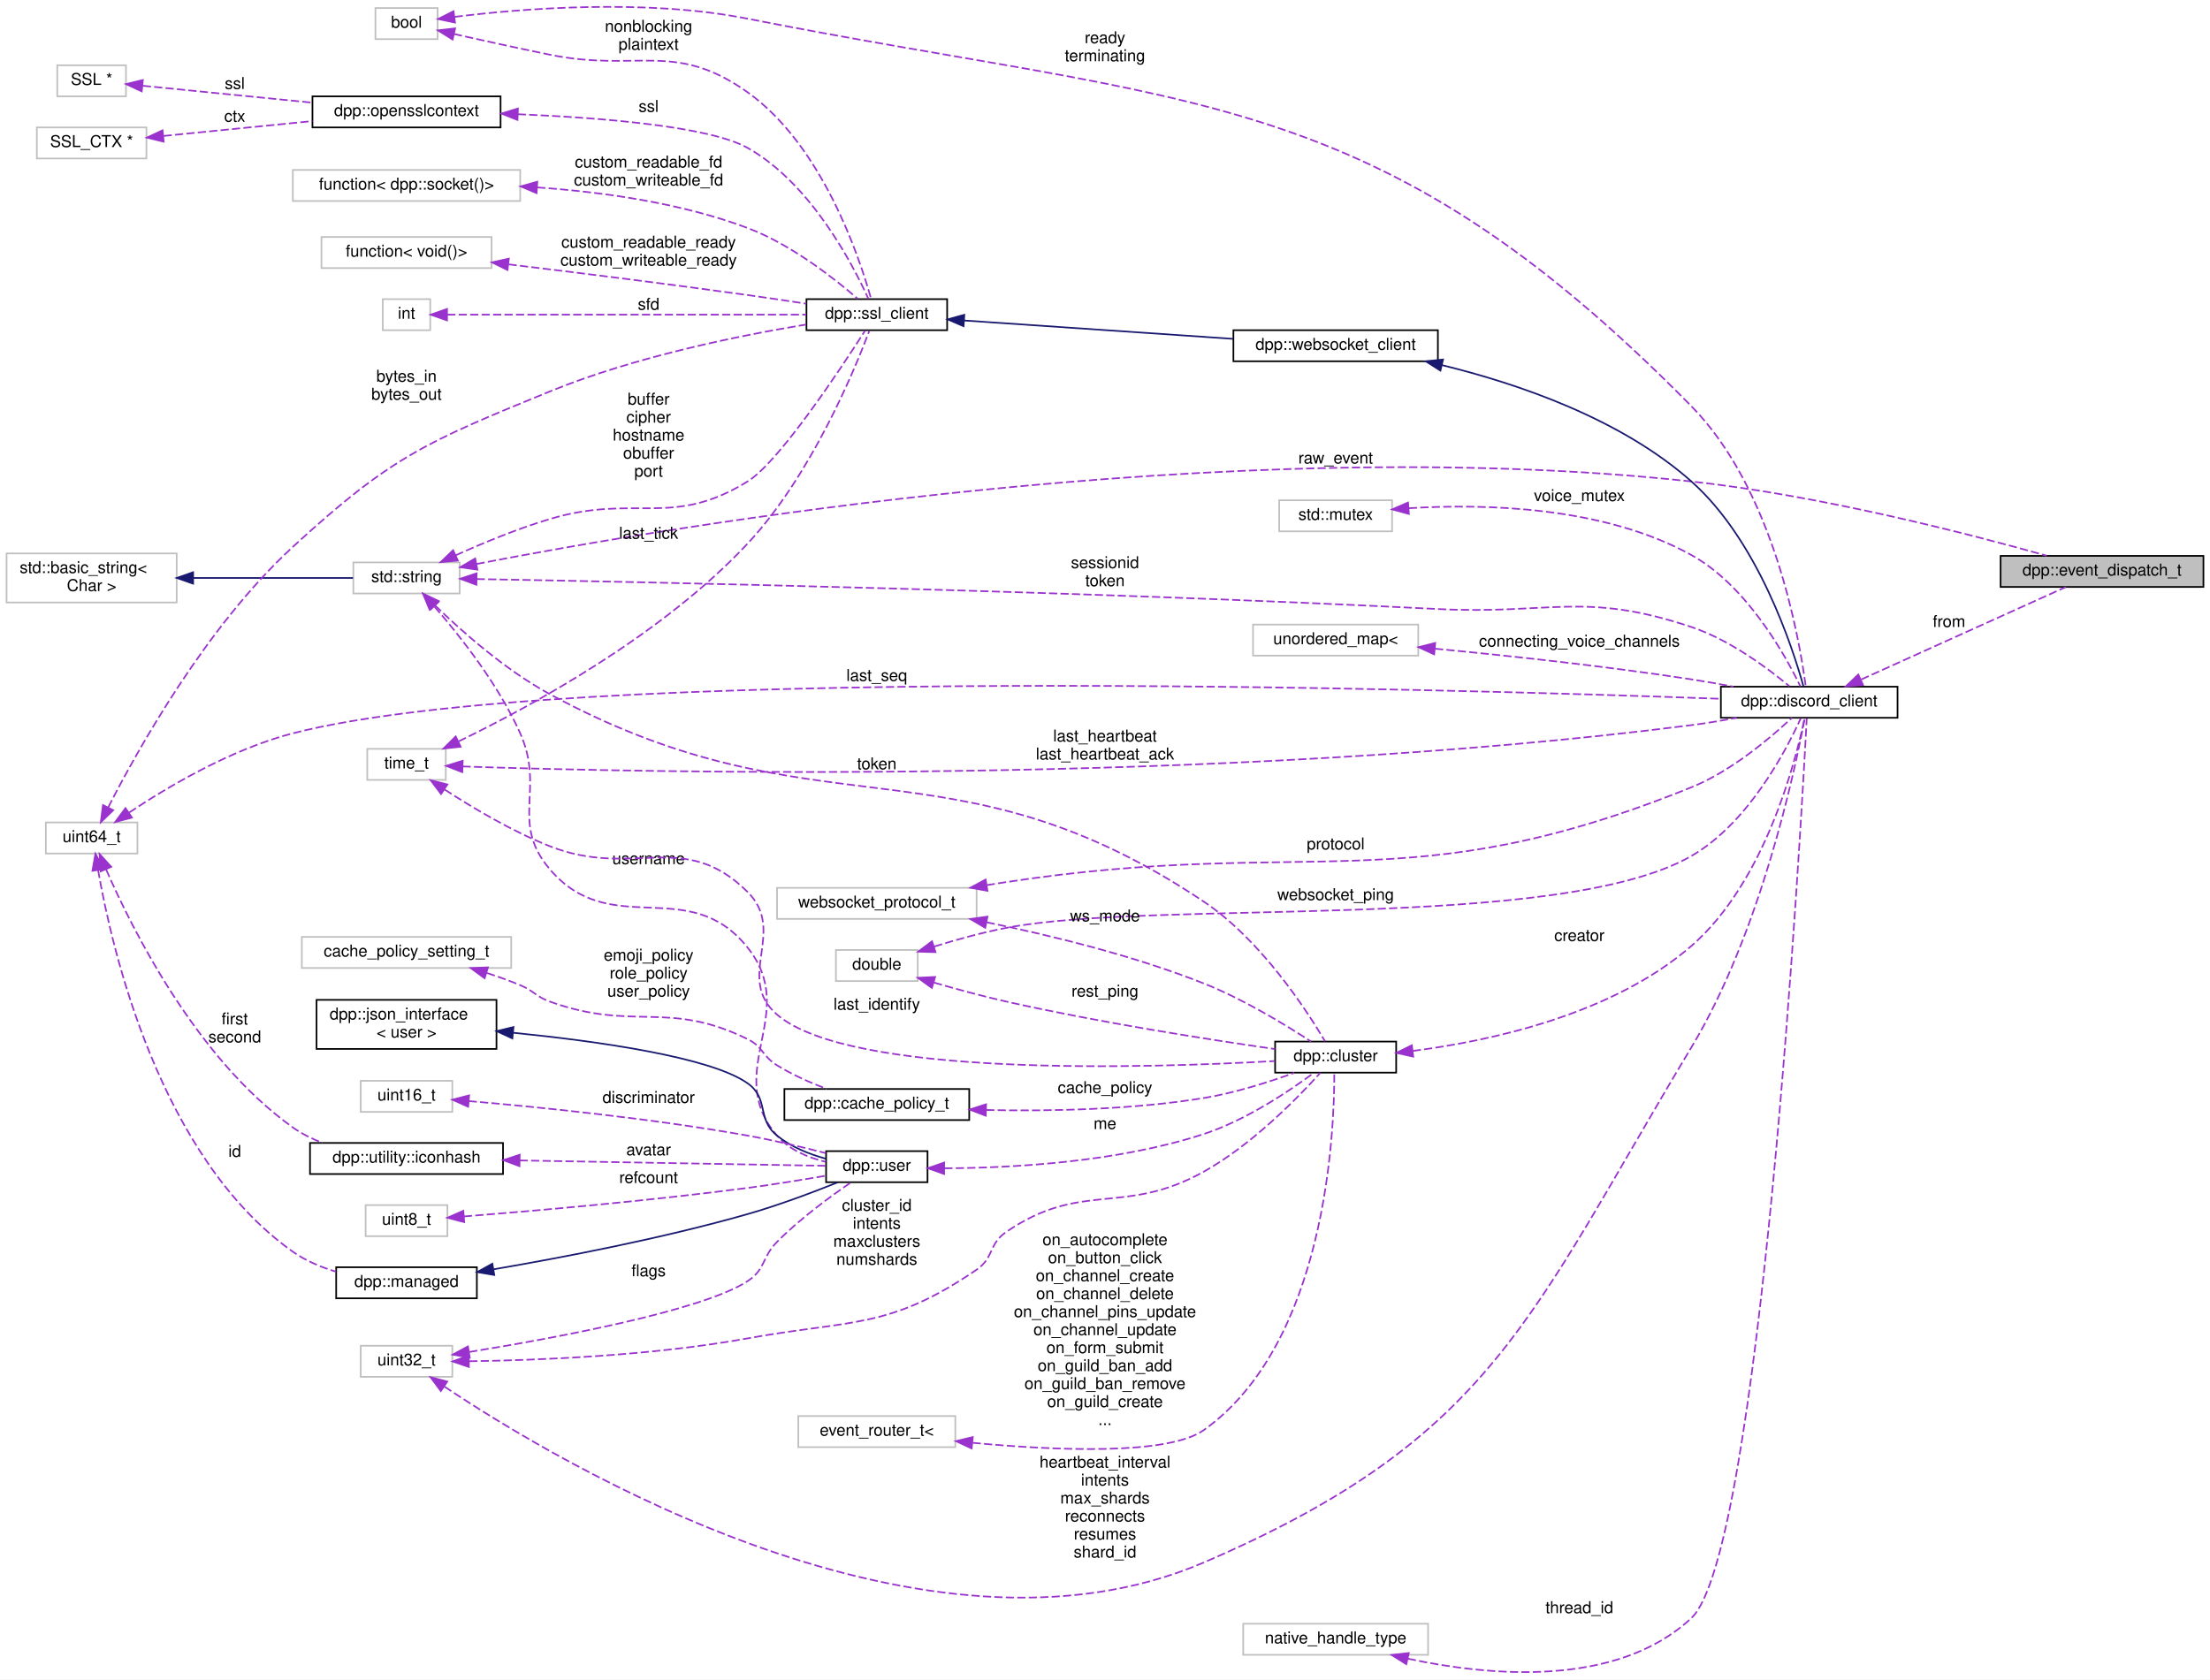
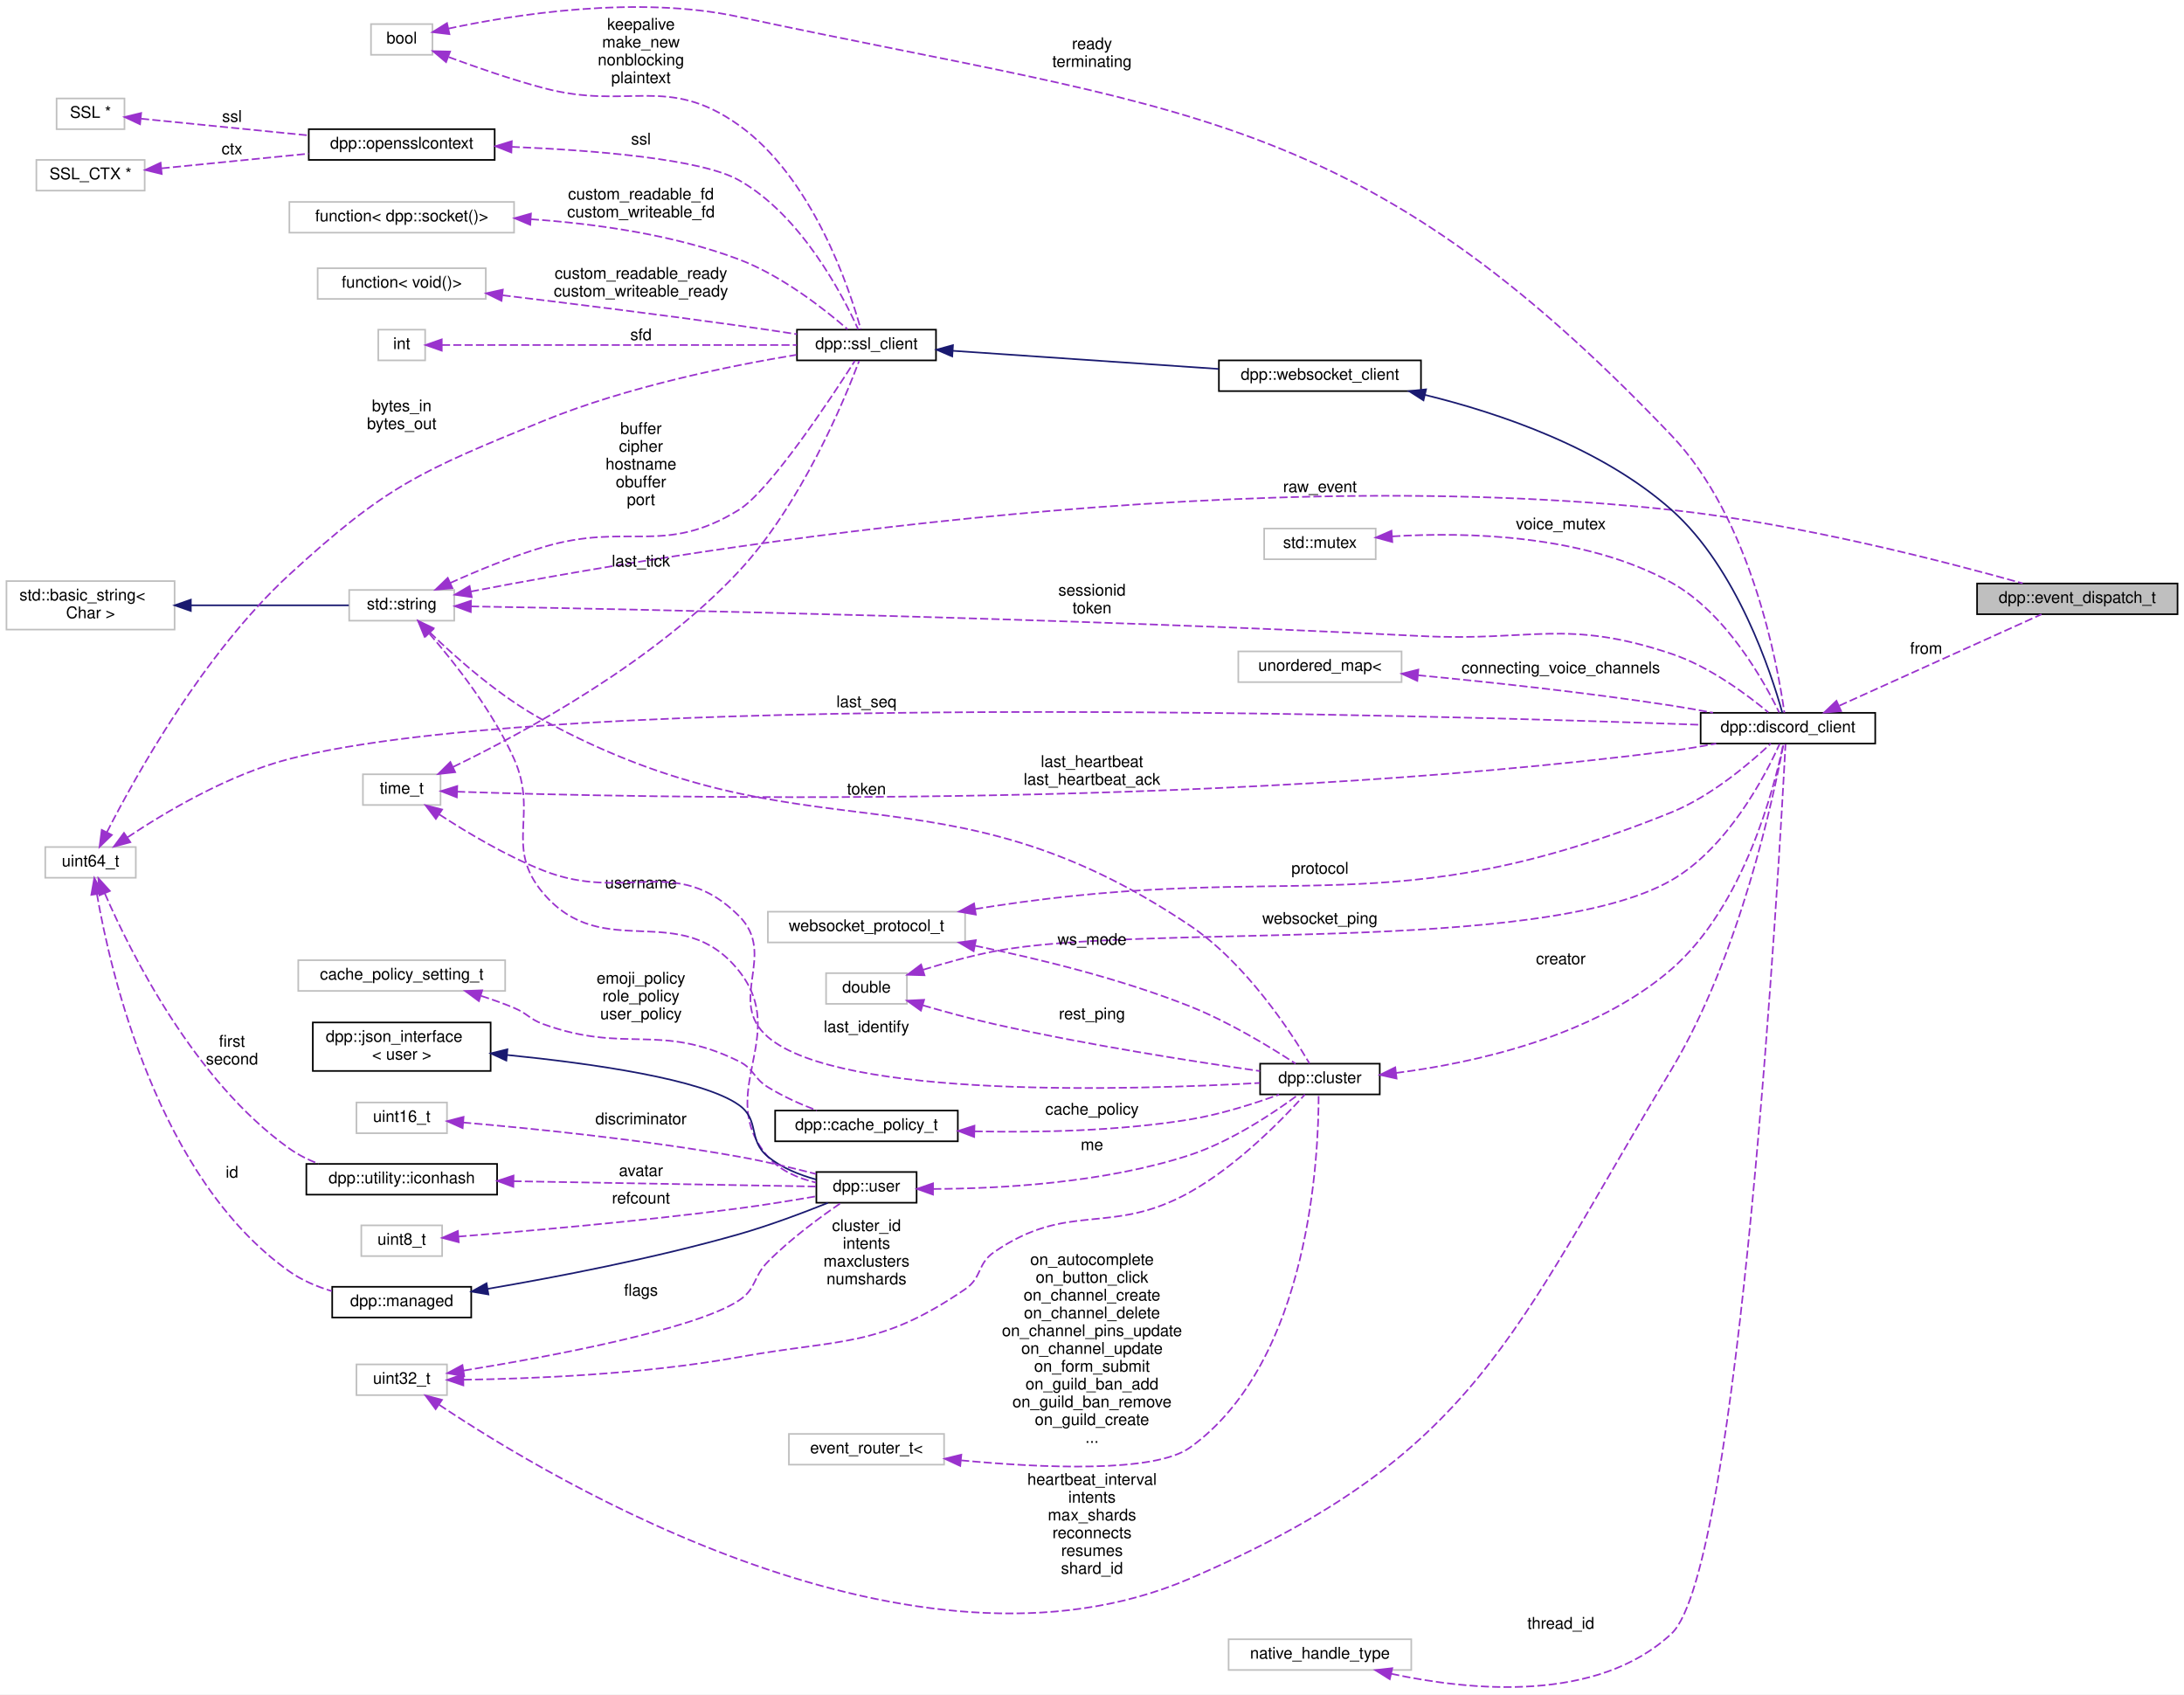
- <svg xmlns="http://www.w3.org/2000/svg" xmlns:xlink="http://www.w3.org/1999/xlink" width="1351pt" height="1027pt" viewBox="0.00 0.00 1351.00 1027.02">
-   <g id="graph0" class="graph" transform="scale(1 1) rotate(0) translate(4 1023.02)">
-     <polygon fill="white" stroke="transparent" points="-4,4 -4,-1023.02 1347,-1023.02 1347,4 -4,4" />
+ <svg xmlns="http://www.w3.org/2000/svg" xmlns:xlink="http://www.w3.org/1999/xlink" width="1351pt" height="1048pt" viewBox="0.00 0.00 1351.00 1048.00">
+   <g id="graph0" class="graph" transform="scale(1 1) rotate(0) translate(4 1044)">
+     <polygon fill="white" stroke="transparent" points="-4,4 -4,-1044 1347,-1044 1347,4 -4,4" />
    <g id="node1" class="node">
      <g id="a_node1">
        <a xlink:title="Base event parameter struct. Each event you receive from the library will have its parameter derived ...">
          <polygon fill="#bfbfbf" stroke="black" points="1219,-664.1 1219,-683.1 1343,-683.1 1343,-664.1 1219,-664.1" />
          <text text-anchor="middle" x="1281" y="-671.1" font-family="Helvetica,sans-Serif" font-size="10.00">dpp::event_dispatch_t</text>
        </a>
      </g>
    </g>
    <g id="node2" class="node">
      <g id="a_node2">
        <a xlink:title=" ">
          <polygon fill="white" stroke="#bfbfbf" points="212,-660.1 212,-679.1 277,-679.1 277,-660.1 212,-660.1" />
          <text text-anchor="middle" x="244.5" y="-667.1" font-family="Helvetica,sans-Serif" font-size="10.00">std::string</text>
        </a>
      </g>
    </g>
    <g id="edge1" class="edge">
      <path fill="none" stroke="#9a32cd" stroke-dasharray="5,2" d="M287.33,-678.14C404.69,-700.91 746.95,-759.37 1030,-728.6 1109.08,-720.01 1199.8,-696.54 1247.22,-683.2" />
      <polygon fill="#9a32cd" stroke="#9a32cd" points="287.82,-674.66 277.33,-676.17 286.47,-681.53 287.82,-674.66" />
      <text text-anchor="middle" x="812.5" y="-739.6" font-family="Helvetica,sans-Serif" font-size="10.00"> raw_event</text>
    </g>
    <g id="node4" class="node">
      <g id="a_node4">
        <a xlink:href="classdpp_1_1discord__client.html" target="_top" xlink:title="Implements a discord client. Each discord_client connects to one shard and derives from a websocket c...">
          <polygon fill="white" stroke="black" points="1048,-584.1 1048,-603.1 1156,-603.1 1156,-584.1 1048,-584.1" />
          <text text-anchor="middle" x="1102" y="-591.1" font-family="Helvetica,sans-Serif" font-size="10.00">dpp::discord_client</text>
        </a>
      </g>
    </g>
    <g id="edge40" class="edge">
      <path fill="none" stroke="#9a32cd" stroke-dasharray="5,2" d="M287.39,-668.93C388.48,-667.17 653.78,-661.79 875,-650.6 943.97,-647.12 964.51,-661.52 1030,-639.6 1053.4,-631.77 1076.66,-614.41 1089.89,-603.4" />
      <polygon fill="#9a32cd" stroke="#9a32cd" points="287.23,-665.43 277.29,-669.1 287.35,-672.43 287.23,-665.43" />
      <text text-anchor="middle" x="671.5" y="-675.6" font-family="Helvetica,sans-Serif" font-size="10.00"> sessionid</text>
      <text text-anchor="middle" x="671.5" y="-664.6" font-family="Helvetica,sans-Serif" font-size="10.00">token</text>
    </g>
    <g id="node6" class="node">
      <g id="a_node6">
        <a xlink:href="classdpp_1_1ssl__client.html" target="_top" xlink:title="Implements a simple non-blocking SSL stream client.">
          <polygon fill="white" stroke="black" points="489,-821.1 489,-840.1 575,-840.1 575,-821.1 489,-821.1" />
          <text text-anchor="middle" x="532" y="-828.1" font-family="Helvetica,sans-Serif" font-size="10.00">dpp::ssl_client</text>
        </a>
      </g>
    </g>
    <g id="edge6" class="edge">
      <path fill="none" stroke="#9a32cd" stroke-dasharray="5,2" d="M274.49,-683.43C291.03,-690.88 312.33,-699.71 332,-705.6 384.44,-721.31 406.42,-699.86 453,-728.6 472.26,-740.49 510.02,-797.66 524.83,-820.83" />
      <polygon fill="#9a32cd" stroke="#9a32cd" points="275.89,-680.23 265.34,-679.25 272.98,-686.59 275.89,-680.23" />
      <text text-anchor="middle" x="392.5" y="-775.6" font-family="Helvetica,sans-Serif" font-size="10.00"> buffer</text>
      <text text-anchor="middle" x="392.5" y="-764.6" font-family="Helvetica,sans-Serif" font-size="10.00">cipher</text>
      <text text-anchor="middle" x="392.5" y="-753.6" font-family="Helvetica,sans-Serif" font-size="10.00">hostname</text>
      <text text-anchor="middle" x="392.5" y="-742.6" font-family="Helvetica,sans-Serif" font-size="10.00">obuffer</text>
      <text text-anchor="middle" x="392.5" y="-731.6" font-family="Helvetica,sans-Serif" font-size="10.00">port</text>
    </g>
    <g id="node16" class="node">
      <g id="a_node16">
        <a xlink:href="classdpp_1_1cluster.html" target="_top" xlink:title="The cluster class represents a group of shards and a command queue for sending and receiving commands...">
          <polygon fill="white" stroke="black" points="775.5,-367.1 775.5,-386.1 849.5,-386.1 849.5,-367.1 775.5,-367.1" />
          <text text-anchor="middle" x="812.5" y="-374.1" font-family="Helvetica,sans-Serif" font-size="10.00">dpp::cluster</text>
        </a>
      </g>
    </g>
    <g id="edge18" class="edge">
      <path fill="none" stroke="#9a32cd" stroke-dasharray="5,2" d="M261.92,-652.83C278.35,-636.9 305,-613.26 332,-598.6 495.92,-509.61 577.08,-575.49 732,-471.6 766.83,-448.25 794.73,-405.35 806.04,-386.24" />
      <polygon fill="#9a32cd" stroke="#9a32cd" points="259.37,-650.44 254.72,-659.96 264.29,-655.41 259.37,-650.44" />
      <text text-anchor="middle" x="532" y="-552.6" font-family="Helvetica,sans-Serif" font-size="10.00"> token</text>
    </g>
    <g id="node19" class="node">
      <g id="a_node19">
        <a xlink:href="classdpp_1_1user.html" target="_top" xlink:title="Represents a user on discord. May or may not be a member of a dpp::guild.">
          <polygon fill="white" stroke="black" points="501,-300.1 501,-319.1 563,-319.1 563,-300.1 501,-300.1" />
          <text text-anchor="middle" x="532" y="-307.1" font-family="Helvetica,sans-Serif" font-size="10.00">dpp::user</text>
        </a>
      </g>
    </g>
    <g id="edge26" class="edge">
      <path fill="none" stroke="#9a32cd" stroke-dasharray="5,2" d="M261.63,-652.03C277.36,-633.94 300.77,-604.29 314,-574.6 329.36,-540.12 307.59,-520.39 332,-491.6 369.42,-447.48 416.88,-488.8 453,-443.6 485.3,-403.19 437.29,-367.85 471,-328.6 478.48,-319.9 489.91,-315.14 500.8,-312.55" />
      <polygon fill="#9a32cd" stroke="#9a32cd" points="258.64,-650.13 254.61,-659.93 263.87,-654.78 258.64,-650.13" />
      <text text-anchor="middle" x="392.5" y="-494.6" font-family="Helvetica,sans-Serif" font-size="10.00"> username</text>
    </g>
    <g id="node3" class="node">
      <g id="a_node3">
        <a xlink:title=" ">
          <polygon fill="white" stroke="#bfbfbf" points="0,-654.6 0,-684.6 104,-684.6 104,-654.6 0,-654.6" />
          <text text-anchor="start" x="8" y="-672.6" font-family="Helvetica,sans-Serif" font-size="10.00">std::basic_string&lt;</text>
          <text text-anchor="middle" x="52" y="-661.6" font-family="Helvetica,sans-Serif" font-size="10.00"> Char &gt;</text>
        </a>
      </g>
    </g>
    <g id="edge2" class="edge">
      <path fill="none" stroke="midnightblue" d="M114.35,-669.6C146.8,-669.6 185.28,-669.6 211.75,-669.6" />
      <polygon fill="midnightblue" stroke="midnightblue" points="114.05,-666.1 104.05,-669.6 114.05,-673.1 114.05,-666.1" />
    </g>
    <g id="edge3" class="edge">
      <path fill="none" stroke="#9a32cd" stroke-dasharray="5,2" d="M1133.82,-607.53C1169.64,-623.72 1227.78,-650 1258.85,-664.04" />
      <polygon fill="#9a32cd" stroke="#9a32cd" points="1134.9,-604.18 1124.35,-603.25 1132.02,-610.56 1134.9,-604.18" />
      <text text-anchor="middle" x="1187.5" y="-639.6" font-family="Helvetica,sans-Serif" font-size="10.00"> from</text>
    </g>
    <g id="node5" class="node">
      <g id="a_node5">
        <a xlink:href="classdpp_1_1websocket__client.html" target="_top" xlink:title="Implements a websocket client based on the SSL client.">
          <polygon fill="white" stroke="black" points="750,-802.1 750,-821.1 875,-821.1 875,-802.1 750,-802.1" />
          <text text-anchor="middle" x="812.5" y="-809.1" font-family="Helvetica,sans-Serif" font-size="10.00">dpp::websocket_client</text>
        </a>
      </g>
    </g>
    <g id="edge4" class="edge">
      <path fill="none" stroke="midnightblue" d="M877.35,-799.78C924.19,-788.34 986.87,-766.92 1030,-728.6 1070.58,-692.55 1091.7,-627.67 1098.5,-603.25" />
      <polygon fill="midnightblue" stroke="midnightblue" points="876.55,-796.38 867.61,-802.08 878.15,-803.19 876.55,-796.38" />
    </g>
    <g id="edge5" class="edge">
      <path fill="none" stroke="midnightblue" d="M585.51,-827.02C632.24,-823.83 700.62,-819.17 749.91,-815.8" />
      <polygon fill="midnightblue" stroke="midnightblue" points="585.04,-823.54 575.3,-827.72 585.51,-830.53 585.04,-823.54" />
    </g>
    <g id="node7" class="node">
      <g id="a_node7">
        <a xlink:title=" ">
-           <polygon fill="white" stroke="#bfbfbf" points="225.5,-999.1 225.5,-1018.1 263.5,-1018.1 263.5,-999.1 225.5,-999.1" />
-           <text text-anchor="middle" x="244.5" y="-1006.1" font-family="Helvetica,sans-Serif" font-size="10.00">bool</text>
+           <polygon fill="white" stroke="#bfbfbf" points="225.5,-1010.1 225.5,-1029.1 263.5,-1029.1 263.5,-1010.1 225.5,-1010.1" />
+           <text text-anchor="middle" x="244.5" y="-1017.1" font-family="Helvetica,sans-Serif" font-size="10.00">bool</text>
        </a>
      </g>
    </g>
    <g id="edge16" class="edge">
-       <path fill="none" stroke="#9a32cd" stroke-dasharray="5,2" d="M273.92,-1012.71C314.2,-1017.71 390.03,-1024.03 453,-1011.6 724.99,-957.92 835.53,-972.19 1030,-774.6 1080.2,-723.6 1095.95,-632.94 1099.88,-603.29" />
-       <polygon fill="#9a32cd" stroke="#9a32cd" points="274.14,-1009.21 263.77,-1011.39 273.23,-1016.15 274.14,-1009.21" />
-       <text text-anchor="middle" x="671.5" y="-996.6" font-family="Helvetica,sans-Serif" font-size="10.00"> ready</text>
-       <text text-anchor="middle" x="671.5" y="-985.6" font-family="Helvetica,sans-Serif" font-size="10.00">terminating</text>
+       <path fill="none" stroke="#9a32cd" stroke-dasharray="5,2" d="M273.37,-1026.31C313.53,-1034.9 389.8,-1047.14 453,-1033.6 727.86,-974.74 836.07,-978.09 1030,-774.6 1079.37,-722.8 1095.66,-632.67 1099.8,-603.21" />
+       <polygon fill="#9a32cd" stroke="#9a32cd" points="274.02,-1022.87 263.5,-1024.12 272.51,-1029.71 274.02,-1022.87" />
+       <text text-anchor="middle" x="671.5" y="-1013.6" font-family="Helvetica,sans-Serif" font-size="10.00"> ready</text>
+       <text text-anchor="middle" x="671.5" y="-1002.6" font-family="Helvetica,sans-Serif" font-size="10.00">terminating</text>
    </g>
    <g id="edge7" class="edge">
-       <path fill="none" stroke="#9a32cd" stroke-dasharray="5,2" d="M273.5,-1002.24C290.41,-998.45 312.42,-993.61 332,-989.6 385.63,-978.62 408.41,-998.36 453,-966.6 498.67,-934.07 521.35,-865.83 528.46,-840.42" />
-       <polygon fill="#9a32cd" stroke="#9a32cd" points="272.68,-998.84 263.69,-1004.45 274.22,-1005.67 272.68,-998.84" />
-       <text text-anchor="middle" x="392.5" y="-1003.6" font-family="Helvetica,sans-Serif" font-size="10.00"> nonblocking</text>
+       <path fill="none" stroke="#9a32cd" stroke-dasharray="5,2" d="M273.54,-1008.71C290.32,-1002.49 312.16,-994.9 332,-989.6 384.89,-975.49 408.41,-998.36 453,-966.6 498.67,-934.07 521.35,-865.83 528.46,-840.42" />
+       <polygon fill="#9a32cd" stroke="#9a32cd" points="271.94,-1005.57 263.82,-1012.37 274.41,-1012.12 271.94,-1005.57" />
+       <text text-anchor="middle" x="392.5" y="-1025.6" font-family="Helvetica,sans-Serif" font-size="10.00"> keepalive</text>
+       <text text-anchor="middle" x="392.5" y="-1014.6" font-family="Helvetica,sans-Serif" font-size="10.00">make_new</text>
+       <text text-anchor="middle" x="392.5" y="-1003.6" font-family="Helvetica,sans-Serif" font-size="10.00">nonblocking</text>
      <text text-anchor="middle" x="392.5" y="-992.6" font-family="Helvetica,sans-Serif" font-size="10.00">plaintext</text>
    </g>
    <g id="node8" class="node">
      <g id="a_node8">
        <a xlink:title=" ">
          <polygon fill="white" stroke="#bfbfbf" points="230,-821.1 230,-840.1 259,-840.1 259,-821.1 230,-821.1" />
          <text text-anchor="middle" x="244.5" y="-828.1" font-family="Helvetica,sans-Serif" font-size="10.00">int</text>
        </a>
      </g>
    </g>
    <g id="edge8" class="edge">
      <path fill="none" stroke="#9a32cd" stroke-dasharray="5,2" d="M269.41,-830.6C317.85,-830.6 428.1,-830.6 488.87,-830.6" />
      <polygon fill="#9a32cd" stroke="#9a32cd" points="269.27,-827.1 259.27,-830.6 269.27,-834.1 269.27,-827.1" />
      <text text-anchor="middle" x="392.5" y="-833.6" font-family="Helvetica,sans-Serif" font-size="10.00"> sfd</text>
    </g>
    <g id="node9" class="node">
      <g id="a_node9">
        <a xlink:href="classdpp_1_1opensslcontext.html" target="_top" xlink:title="This is an opaque class containing openssl library specific structures. We define it this way so that...">
          <polygon fill="white" stroke="black" points="187,-945.1 187,-964.1 302,-964.1 302,-945.1 187,-945.1" />
          <text text-anchor="middle" x="244.5" y="-952.1" font-family="Helvetica,sans-Serif" font-size="10.00">dpp::opensslcontext</text>
        </a>
      </g>
    </g>
    <g id="edge9" class="edge">
      <path fill="none" stroke="#9a32cd" stroke-dasharray="5,2" d="M312.52,-953.18C363.82,-951.04 429.61,-945.74 453,-932.6 491.68,-910.88 517.36,-861.29 526.87,-840.29" />
      <polygon fill="#9a32cd" stroke="#9a32cd" points="312.33,-949.68 302.47,-953.56 312.6,-956.67 312.33,-949.68" />
      <text text-anchor="middle" x="392.5" y="-954.6" font-family="Helvetica,sans-Serif" font-size="10.00"> ssl</text>
    </g>
    <g id="node10" class="node">
      <g id="a_node10">
        <a xlink:title=" ">
          <polygon fill="white" stroke="#bfbfbf" points="31,-964.1 31,-983.1 73,-983.1 73,-964.1 31,-964.1" />
          <text text-anchor="middle" x="52" y="-971.1" font-family="Helvetica,sans-Serif" font-size="10.00">SSL *</text>
        </a>
      </g>
    </g>
    <g id="edge10" class="edge">
      <path fill="none" stroke="#9a32cd" stroke-dasharray="5,2" d="M83.27,-970.58C111,-967.82 152.76,-963.65 186.69,-960.27" />
      <polygon fill="#9a32cd" stroke="#9a32cd" points="82.63,-967.13 73.03,-971.61 83.32,-974.1 82.63,-967.13" />
      <text text-anchor="middle" x="139.5" y="-968.6" font-family="Helvetica,sans-Serif" font-size="10.00"> ssl</text>
    </g>
    <g id="node11" class="node">
      <g id="a_node11">
        <a xlink:title=" ">
          <polygon fill="white" stroke="#bfbfbf" points="18.5,-926.1 18.5,-945.1 85.5,-945.1 85.5,-926.1 18.5,-926.1" />
          <text text-anchor="middle" x="52" y="-933.1" font-family="Helvetica,sans-Serif" font-size="10.00">SSL_CTX *</text>
        </a>
      </g>
    </g>
    <g id="edge11" class="edge">
      <path fill="none" stroke="#9a32cd" stroke-dasharray="5,2" d="M96,-939.89C122.89,-942.57 157.83,-946.06 186.95,-948.96" />
      <polygon fill="#9a32cd" stroke="#9a32cd" points="96.05,-936.38 85.75,-938.87 95.35,-943.34 96.05,-936.38" />
      <text text-anchor="middle" x="139.5" y="-948.6" font-family="Helvetica,sans-Serif" font-size="10.00"> ctx</text>
    </g>
    <g id="node12" class="node">
      <g id="a_node12">
        <a xlink:title=" ">
          <polygon fill="white" stroke="#bfbfbf" points="220.5,-546.1 220.5,-565.1 268.5,-565.1 268.5,-546.1 220.5,-546.1" />
          <text text-anchor="middle" x="244.5" y="-553.1" font-family="Helvetica,sans-Serif" font-size="10.00">time_t</text>
        </a>
      </g>
    </g>
    <g id="edge37" class="edge">
      <path fill="none" stroke="#9a32cd" stroke-dasharray="5,2" d="M278.75,-554.33C387.3,-550.66 740.93,-542.54 1030,-579.6 1038.97,-580.75 1048.51,-582.36 1057.6,-584.09" />
      <polygon fill="#9a32cd" stroke="#9a32cd" points="278.6,-550.83 268.73,-554.68 278.85,-557.83 278.6,-550.83" />
      <text text-anchor="middle" x="671.5" y="-569.6" font-family="Helvetica,sans-Serif" font-size="10.00"> last_heartbeat</text>
      <text text-anchor="middle" x="671.5" y="-558.6" font-family="Helvetica,sans-Serif" font-size="10.00">last_heartbeat_ack</text>
    </g>
    <g id="edge12" class="edge">
      <path fill="none" stroke="#9a32cd" stroke-dasharray="5,2" d="M276.3,-569.65C320,-590.79 400.51,-634.39 453,-690.6 491.74,-732.09 518.27,-796.36 527.45,-820.76" />
      <polygon fill="#9a32cd" stroke="#9a32cd" points="277.58,-566.38 267.05,-565.24 274.57,-572.7 277.58,-566.38" />
      <text text-anchor="middle" x="392.5" y="-693.6" font-family="Helvetica,sans-Serif" font-size="10.00"> last_tick</text>
    </g>
    <g id="edge19" class="edge">
      <path fill="none" stroke="#9a32cd" stroke-dasharray="5,2" d="M267.84,-540.2C284.78,-529.16 308.99,-514.68 332,-505.6 383.35,-485.35 413.81,-516.48 453,-477.6 477.34,-453.46 445.01,-424.96 471,-402.6 515.78,-364.09 697.12,-369.78 775.32,-374.19" />
      <polygon fill="#9a32cd" stroke="#9a32cd" points="265.62,-537.48 259.23,-545.93 269.5,-543.31 265.62,-537.48" />
      <text text-anchor="middle" x="532" y="-405.6" font-family="Helvetica,sans-Serif" font-size="10.00"> last_identify</text>
    </g>
    <g id="node13" class="node">
      <g id="a_node13">
        <a xlink:title=" ">
          <polygon fill="white" stroke="#bfbfbf" points="24,-501.1 24,-520.1 80,-520.1 80,-501.1 24,-501.1" />
          <text text-anchor="middle" x="52" y="-508.1" font-family="Helvetica,sans-Serif" font-size="10.00">uint64_t</text>
        </a>
      </g>
    </g>
    <g id="edge39" class="edge">
      <path fill="none" stroke="#9a32cd" stroke-dasharray="5,2" d="M74.9,-526.12C98.38,-541.76 137.37,-564.92 175,-574.6 341.63,-617.47 876.76,-601.95 1047.86,-595.7" />
      <polygon fill="#9a32cd" stroke="#9a32cd" points="76.64,-523.08 66.41,-520.34 72.7,-528.86 76.64,-523.08" />
      <text text-anchor="middle" x="532" y="-606.6" font-family="Helvetica,sans-Serif" font-size="10.00"> last_seq</text>
    </g>
    <g id="edge13" class="edge">
      <path fill="none" stroke="#9a32cd" stroke-dasharray="5,2" d="M62.12,-529.26C79.88,-564.1 122.04,-639.9 175,-688.6 235.04,-743.81 256.51,-752.74 332,-783.6 383.92,-804.83 447.55,-817.76 488.67,-824.54" />
      <polygon fill="#9a32cd" stroke="#9a32cd" points="65.2,-527.58 57.59,-520.21 58.94,-530.72 65.2,-527.58" />
      <text text-anchor="middle" x="244.5" y="-789.6" font-family="Helvetica,sans-Serif" font-size="10.00"> bytes_in</text>
      <text text-anchor="middle" x="244.5" y="-778.6" font-family="Helvetica,sans-Serif" font-size="10.00">bytes_out</text>
    </g>
    <g id="node20" class="node">
      <g id="a_node20">
        <a xlink:href="classdpp_1_1managed.html" target="_top" xlink:title="The managed class is the base class for various types that can be stored in a cache that are identifi...">
          <polygon fill="white" stroke="black" points="201.5,-229.1 201.5,-248.1 287.5,-248.1 287.5,-229.1 201.5,-229.1" />
          <text text-anchor="middle" x="244.5" y="-236.1" font-family="Helvetica,sans-Serif" font-size="10.00">dpp::managed</text>
        </a>
      </g>
    </g>
    <g id="edge24" class="edge">
      <path fill="none" stroke="#9a32cd" stroke-dasharray="5,2" d="M55.94,-491.05C64.39,-442.32 93.59,-315.25 175,-257.6 182.76,-252.11 192.04,-248.2 201.24,-245.43" />
      <polygon fill="#9a32cd" stroke="#9a32cd" points="52.48,-490.51 54.33,-500.94 59.39,-491.63 52.48,-490.51" />
      <text text-anchor="middle" x="139.5" y="-315.6" font-family="Helvetica,sans-Serif" font-size="10.00"> id</text>
    </g>
    <g id="node23" class="node">
      <g id="a_node23">
        <a xlink:href="structdpp_1_1utility_1_1iconhash.html" target="_top" xlink:title="Store a 128 bit icon hash (profile picture, server icon etc) as a 128 bit binary value made of two ui...">
          <polygon fill="white" stroke="black" points="185.5,-305.1 185.5,-324.1 303.5,-324.1 303.5,-305.1 185.5,-305.1" />
          <text text-anchor="middle" x="244.5" y="-312.1" font-family="Helvetica,sans-Serif" font-size="10.00">dpp::utility::iconhash</text>
        </a>
      </g>
    </g>
    <g id="edge29" class="edge">
      <path fill="none" stroke="#9a32cd" stroke-dasharray="5,2" d="M60.88,-491.29C76.8,-454.74 116.35,-375.38 175,-333.6 180.43,-329.74 186.61,-326.66 193,-324.2" />
      <polygon fill="#9a32cd" stroke="#9a32cd" points="57.54,-490.21 56.86,-500.78 63.98,-492.94 57.54,-490.21" />
      <text text-anchor="middle" x="139.5" y="-396.6" font-family="Helvetica,sans-Serif" font-size="10.00"> first</text>
      <text text-anchor="middle" x="139.5" y="-385.6" font-family="Helvetica,sans-Serif" font-size="10.00">second</text>
    </g>
    <g id="node14" class="node">
      <g id="a_node14">
        <a xlink:title=" ">
          <polygon fill="white" stroke="#bfbfbf" points="175,-900.1 175,-919.1 314,-919.1 314,-900.1 175,-900.1" />
          <text text-anchor="middle" x="244.5" y="-907.1" font-family="Helvetica,sans-Serif" font-size="10.00">function&lt; dpp::socket()&gt;</text>
        </a>
      </g>
    </g>
    <g id="edge14" class="edge">
      <path fill="none" stroke="#9a32cd" stroke-dasharray="5,2" d="M324.4,-908.41C364.06,-905.66 412.22,-898.99 453,-883.6 479.65,-873.55 506.11,-852.68 520.32,-840.34" />
      <polygon fill="#9a32cd" stroke="#9a32cd" points="324.01,-904.93 314.25,-909.04 324.45,-911.91 324.01,-904.93" />
      <text text-anchor="middle" x="392.5" y="-920.6" font-family="Helvetica,sans-Serif" font-size="10.00"> custom_readable_fd</text>
      <text text-anchor="middle" x="392.5" y="-909.6" font-family="Helvetica,sans-Serif" font-size="10.00">custom_writeable_fd</text>
    </g>
    <g id="node15" class="node">
      <g id="a_node15">
        <a xlink:title=" ">
          <polygon fill="white" stroke="#bfbfbf" points="192.5,-859.1 192.5,-878.1 296.5,-878.1 296.5,-859.1 192.5,-859.1" />
          <text text-anchor="middle" x="244.5" y="-866.1" font-family="Helvetica,sans-Serif" font-size="10.00">function&lt; void()&gt;</text>
        </a>
      </g>
    </g>
    <g id="edge15" class="edge">
      <path fill="none" stroke="#9a32cd" stroke-dasharray="5,2" d="M306.9,-861.37C348.23,-856.38 403.94,-849.45 453,-842.6 464.67,-840.97 477.3,-839.09 488.93,-837.3" />
      <polygon fill="#9a32cd" stroke="#9a32cd" points="306.23,-857.92 296.72,-862.59 307.06,-864.87 306.23,-857.92" />
      <text text-anchor="middle" x="392.5" y="-871.6" font-family="Helvetica,sans-Serif" font-size="10.00"> custom_readable_ready</text>
      <text text-anchor="middle" x="392.5" y="-860.6" font-family="Helvetica,sans-Serif" font-size="10.00">custom_writeable_ready</text>
    </g>
    <g id="edge17" class="edge">
      <path fill="none" stroke="#9a32cd" stroke-dasharray="5,2" d="M859.64,-380.38C907.4,-386.52 981.65,-402.6 1030,-444.6 1075,-483.69 1093.74,-557.62 1099.19,-583.98" />
      <polygon fill="#9a32cd" stroke="#9a32cd" points="859.92,-376.89 849.58,-379.18 859.09,-383.84 859.92,-376.89" />
      <text text-anchor="middle" x="961.5" y="-447.6" font-family="Helvetica,sans-Serif" font-size="10.00"> creator</text>
    </g>
    <g id="node17" class="node">
      <g id="a_node17">
        <a xlink:title=" ">
          <polygon fill="white" stroke="#bfbfbf" points="216.5,-181.1 216.5,-200.1 272.5,-200.1 272.5,-181.1 216.5,-181.1" />
          <text text-anchor="middle" x="244.5" y="-188.1" font-family="Helvetica,sans-Serif" font-size="10.00">uint32_t</text>
        </a>
      </g>
    </g>
    <g id="edge36" class="edge">
      <path fill="none" stroke="#9a32cd" stroke-dasharray="5,2" d="M267.7,-175.11C338.08,-128.03 561.61,5.76 732,-67.6 909.01,-143.82 930.73,-217.42 1030,-382.6 1072.41,-453.17 1093.4,-552.38 1099.25,-583.72" />
      <polygon fill="#9a32cd" stroke="#9a32cd" points="265.48,-172.39 259.17,-180.9 269.41,-178.18 265.48,-172.39" />
      <text text-anchor="middle" x="671.5" y="-125.6" font-family="Helvetica,sans-Serif" font-size="10.00"> heartbeat_interval</text>
      <text text-anchor="middle" x="671.5" y="-114.6" font-family="Helvetica,sans-Serif" font-size="10.00">intents</text>
      <text text-anchor="middle" x="671.5" y="-103.6" font-family="Helvetica,sans-Serif" font-size="10.00">max_shards</text>
      <text text-anchor="middle" x="671.5" y="-92.6" font-family="Helvetica,sans-Serif" font-size="10.00">reconnects</text>
      <text text-anchor="middle" x="671.5" y="-81.6" font-family="Helvetica,sans-Serif" font-size="10.00">resumes</text>
      <text text-anchor="middle" x="671.5" y="-70.6" font-family="Helvetica,sans-Serif" font-size="10.00">shard_id</text>
    </g>
    <g id="edge20" class="edge">
      <path fill="none" stroke="#9a32cd" stroke-dasharray="5,2" d="M282.85,-190.62C324.63,-191.21 394.17,-193.93 453,-204.6 516.92,-216.2 539.35,-209.97 593,-246.6 603.72,-253.92 600.3,-262.26 611,-269.6 657.36,-301.44 682.9,-279.18 732,-306.6 761.54,-323.1 789.69,-352.05 803.18,-367.02" />
      <polygon fill="#9a32cd" stroke="#9a32cd" points="282.63,-187.11 272.6,-190.51 282.56,-194.11 282.63,-187.11" />
      <text text-anchor="middle" x="532" y="-282.6" font-family="Helvetica,sans-Serif" font-size="10.00"> cluster_id</text>
      <text text-anchor="middle" x="532" y="-271.6" font-family="Helvetica,sans-Serif" font-size="10.00">intents</text>
      <text text-anchor="middle" x="532" y="-260.6" font-family="Helvetica,sans-Serif" font-size="10.00">maxclusters</text>
      <text text-anchor="middle" x="532" y="-249.6" font-family="Helvetica,sans-Serif" font-size="10.00">numshards</text>
    </g>
    <g id="edge30" class="edge">
      <path fill="none" stroke="#9a32cd" stroke-dasharray="5,2" d="M282.86,-196.29C334.72,-204.7 425.26,-221.44 453,-239.6 464.16,-246.91 461.62,-254.13 471,-263.6 485.03,-277.79 503.55,-291.34 516.29,-300.02" />
      <polygon fill="#9a32cd" stroke="#9a32cd" points="283.16,-192.79 272.73,-194.67 282.05,-199.7 283.16,-192.79" />
      <text text-anchor="middle" x="392.5" y="-242.6" font-family="Helvetica,sans-Serif" font-size="10.00"> flags</text>
    </g>
    <g id="node18" class="node">
      <g id="a_node18">
        <a xlink:title=" ">
          <polygon fill="white" stroke="#bfbfbf" points="507,-423.1 507,-442.1 557,-442.1 557,-423.1 507,-423.1" />
          <text text-anchor="middle" x="532" y="-430.1" font-family="Helvetica,sans-Serif" font-size="10.00">double</text>
        </a>
      </g>
    </g>
    <g id="edge42" class="edge">
      <path fill="none" stroke="#9a32cd" stroke-dasharray="5,2" d="M567.13,-444.22C580.65,-448.41 596.42,-452.79 611,-455.6 702.93,-473.34 948.89,-452.85 1030,-499.6 1064.73,-519.62 1087.9,-564.09 1096.85,-583.83" />
      <polygon fill="#9a32cd" stroke="#9a32cd" points="567.88,-440.78 557.29,-441.08 565.76,-447.45 567.88,-440.78" />
      <text text-anchor="middle" x="812.5" y="-472.6" font-family="Helvetica,sans-Serif" font-size="10.00"> websocket_ping</text>
    </g>
    <g id="edge21" class="edge">
      <path fill="none" stroke="#9a32cd" stroke-dasharray="5,2" d="M566.98,-422.17C580.58,-418.21 596.45,-413.88 611,-410.6 668,-397.77 735.1,-387.32 775.42,-381.53" />
      <polygon fill="#9a32cd" stroke="#9a32cd" points="565.67,-418.9 557.07,-425.09 567.65,-425.62 565.67,-418.9" />
      <text text-anchor="middle" x="671.5" y="-413.6" font-family="Helvetica,sans-Serif" font-size="10.00"> rest_ping</text>
    </g>
    <g id="edge22" class="edge">
      <path fill="none" stroke="#9a32cd" stroke-dasharray="5,2" d="M573.29,-308.62C614.25,-308.78 679.04,-312.23 732,-329.6 757.75,-338.05 784.15,-355.83 799.12,-366.93" />
      <polygon fill="#9a32cd" stroke="#9a32cd" points="573.15,-305.12 563.16,-308.65 573.17,-312.12 573.15,-305.12" />
      <text text-anchor="middle" x="671.5" y="-332.6" font-family="Helvetica,sans-Serif" font-size="10.00"> me</text>
    </g>
    <g id="edge23" class="edge">
      <path fill="none" stroke="midnightblue" d="M297.76,-246.85C340.05,-254.08 400.92,-265.75 453,-280.6 471.89,-285.99 492.73,-293.84 508.11,-300.01" />
      <polygon fill="midnightblue" stroke="midnightblue" points="298.14,-243.36 287.69,-245.15 296.97,-250.27 298.14,-243.36" />
    </g>
    <g id="node21" class="node">
      <g id="a_node21">
        <a xlink:href="structdpp_1_1json__interface.html" target="_top" xlink:title=" ">
          <polygon fill="white" stroke="black" points="189.5,-381.6 189.5,-411.6 299.5,-411.6 299.5,-381.6 189.5,-381.6" />
          <text text-anchor="start" x="197.5" y="-399.6" font-family="Helvetica,sans-Serif" font-size="10.00">dpp::json_interface</text>
          <text text-anchor="middle" x="244.5" y="-388.6" font-family="Helvetica,sans-Serif" font-size="10.00">&lt; user &gt;</text>
        </a>
      </g>
    </g>
    <g id="edge25" class="edge">
      <path fill="none" stroke="midnightblue" d="M309.79,-391.48C361.95,-386.25 430.39,-376.57 453,-360.6 466.33,-351.19 458.34,-338.9 471,-328.6 479.48,-321.71 490.49,-317.3 500.76,-314.49" />
      <polygon fill="midnightblue" stroke="midnightblue" points="309.21,-388.02 299.59,-392.47 309.88,-394.99 309.21,-388.02" />
    </g>
    <g id="node22" class="node">
      <g id="a_node22">
        <a xlink:title=" ">
          <polygon fill="white" stroke="#bfbfbf" points="216.5,-343.1 216.5,-362.1 272.5,-362.1 272.5,-343.1 216.5,-343.1" />
          <text text-anchor="middle" x="244.5" y="-350.1" font-family="Helvetica,sans-Serif" font-size="10.00">uint16_t</text>
        </a>
      </g>
    </g>
    <g id="edge27" class="edge">
      <path fill="none" stroke="#9a32cd" stroke-dasharray="5,2" d="M282.48,-349.72C324.14,-346.14 393.76,-339.2 453,-328.6 468.91,-325.76 486.42,-321.59 500.81,-317.88" />
      <polygon fill="#9a32cd" stroke="#9a32cd" points="282.19,-346.23 272.52,-350.55 282.77,-353.2 282.19,-346.23" />
      <text text-anchor="middle" x="392.5" y="-348.6" font-family="Helvetica,sans-Serif" font-size="10.00"> discriminator</text>
    </g>
    <g id="edge28" class="edge">
      <path fill="none" stroke="#9a32cd" stroke-dasharray="5,2" d="M313.67,-313.41C373.06,-312.37 456.4,-310.91 500.63,-310.13" />
      <polygon fill="#9a32cd" stroke="#9a32cd" points="313.56,-309.91 303.62,-313.59 313.68,-316.91 313.56,-309.91" />
      <text text-anchor="middle" x="392.5" y="-316.6" font-family="Helvetica,sans-Serif" font-size="10.00"> avatar</text>
    </g>
    <g id="node24" class="node">
      <g id="a_node24">
        <a xlink:title=" ">
          <polygon fill="white" stroke="#bfbfbf" points="219.5,-267.1 219.5,-286.1 269.5,-286.1 269.5,-267.1 219.5,-267.1" />
          <text text-anchor="middle" x="244.5" y="-274.1" font-family="Helvetica,sans-Serif" font-size="10.00">uint8_t</text>
        </a>
      </g>
    </g>
    <g id="edge31" class="edge">
      <path fill="none" stroke="#9a32cd" stroke-dasharray="5,2" d="M279.57,-279.16C320.74,-282.42 392.1,-288.6 453,-296.6 468.79,-298.68 486.28,-301.54 500.7,-304.05" />
      <polygon fill="#9a32cd" stroke="#9a32cd" points="279.77,-275.67 269.52,-278.38 279.22,-282.64 279.77,-275.67" />
      <text text-anchor="middle" x="392.5" y="-299.6" font-family="Helvetica,sans-Serif" font-size="10.00"> refcount</text>
    </g>
    <g id="node25" class="node">
      <g id="a_node25">
        <a xlink:href="structdpp_1_1cache__policy__t.html" target="_top" xlink:title="Represents the caching policy of the cluster.">
          <polygon fill="white" stroke="black" points="475.5,-338.1 475.5,-357.1 588.5,-357.1 588.5,-338.1 475.5,-338.1" />
          <text text-anchor="middle" x="532" y="-345.1" font-family="Helvetica,sans-Serif" font-size="10.00">dpp::cache_policy_t</text>
        </a>
      </g>
    </g>
    <g id="edge32" class="edge">
      <path fill="none" stroke="#9a32cd" stroke-dasharray="5,2" d="M598.88,-344.26C637.84,-343.44 688.02,-344.4 732,-351.6 750.99,-354.71 771.71,-361.34 787.23,-366.99" />
      <polygon fill="#9a32cd" stroke="#9a32cd" points="598.62,-340.76 588.71,-344.52 598.8,-347.76 598.62,-340.76" />
      <text text-anchor="middle" x="671.5" y="-354.6" font-family="Helvetica,sans-Serif" font-size="10.00"> cache_policy</text>
    </g>
    <g id="node26" class="node">
      <g id="a_node26">
        <a xlink:title=" ">
          <polygon fill="white" stroke="#bfbfbf" points="180.5,-431.1 180.5,-450.1 308.5,-450.1 308.5,-431.1 180.5,-431.1" />
          <text text-anchor="middle" x="244.5" y="-438.1" font-family="Helvetica,sans-Serif" font-size="10.00">cache_policy_setting_t</text>
        </a>
      </g>
    </g>
    <g id="edge33" class="edge">
      <path fill="none" stroke="#9a32cd" stroke-dasharray="5,2" d="M293.72,-428C300.61,-425.78 307.55,-423.3 314,-420.6 322.44,-417.08 323.4,-413.72 332,-410.6 383.47,-391.96 403.88,-411.77 453,-387.6 462.6,-382.88 461.89,-377.23 471,-371.6 480.35,-365.82 491.34,-360.95 501.33,-357.14" />
      <polygon fill="#9a32cd" stroke="#9a32cd" points="292.24,-424.8 283.71,-431.08 294.3,-431.49 292.24,-424.8" />
      <text text-anchor="middle" x="392.5" y="-435.6" font-family="Helvetica,sans-Serif" font-size="10.00"> emoji_policy</text>
      <text text-anchor="middle" x="392.5" y="-424.6" font-family="Helvetica,sans-Serif" font-size="10.00">role_policy</text>
      <text text-anchor="middle" x="392.5" y="-413.6" font-family="Helvetica,sans-Serif" font-size="10.00">user_policy</text>
    </g>
    <g id="node27" class="node">
      <g id="a_node27">
        <a xlink:title=" ">
          <polygon fill="white" stroke="#bfbfbf" points="471,-461.1 471,-480.1 593,-480.1 593,-461.1 471,-461.1" />
          <text text-anchor="middle" x="532" y="-468.1" font-family="Helvetica,sans-Serif" font-size="10.00">websocket_protocol_t</text>
        </a>
      </g>
    </g>
    <g id="edge43" class="edge">
      <path fill="none" stroke="#9a32cd" stroke-dasharray="5,2" d="M599.18,-481.76C603.18,-482.4 607.14,-483.01 611,-483.6 796.85,-511.95 855.75,-471.03 1030,-541.6 1054.64,-551.58 1078.59,-572.02 1091.4,-584.09" />
      <polygon fill="#9a32cd" stroke="#9a32cd" points="599.64,-478.29 589.21,-480.16 598.53,-485.2 599.64,-478.29" />
      <text text-anchor="middle" x="812.5" y="-503.6" font-family="Helvetica,sans-Serif" font-size="10.00"> protocol</text>
    </g>
    <g id="edge34" class="edge">
      <path fill="none" stroke="#9a32cd" stroke-dasharray="5,2" d="M599.19,-459.04C638.6,-451 689.11,-438.65 732,-421.6 756.17,-412 782,-396.23 797.44,-386.14" />
      <polygon fill="#9a32cd" stroke="#9a32cd" points="598.29,-455.65 589.17,-461.04 599.66,-462.51 598.29,-455.65" />
      <text text-anchor="middle" x="671.5" y="-459.6" font-family="Helvetica,sans-Serif" font-size="10.00"> ws_mode</text>
    </g>
    <g id="node28" class="node">
      <g id="a_node28">
        <a xlink:title=" ">
          <polygon fill="white" stroke="#bfbfbf" points="484,-138.1 484,-157.1 580,-157.1 580,-138.1 484,-138.1" />
          <text text-anchor="middle" x="532" y="-145.1" font-family="Helvetica,sans-Serif" font-size="10.00">event_router_t&lt;</text>
        </a>
      </g>
    </g>
    <g id="edge35" class="edge">
      <path fill="none" stroke="#9a32cd" stroke-dasharray="5,2" d="M590.56,-140.75C641.18,-135.99 710.1,-132.96 732,-148.6 806.71,-201.96 811.78,-330.88 811.68,-367.04" />
      <polygon fill="#9a32cd" stroke="#9a32cd" points="589.99,-137.29 580.38,-141.76 590.67,-144.26 589.99,-137.29" />
      <text text-anchor="middle" x="671.5" y="-261.6" font-family="Helvetica,sans-Serif" font-size="10.00"> on_autocomplete</text>
      <text text-anchor="middle" x="671.5" y="-250.6" font-family="Helvetica,sans-Serif" font-size="10.00">on_button_click</text>
      <text text-anchor="middle" x="671.5" y="-239.6" font-family="Helvetica,sans-Serif" font-size="10.00">on_channel_create</text>
      <text text-anchor="middle" x="671.5" y="-228.6" font-family="Helvetica,sans-Serif" font-size="10.00">on_channel_delete</text>
      <text text-anchor="middle" x="671.5" y="-217.6" font-family="Helvetica,sans-Serif" font-size="10.00">on_channel_pins_update</text>
      <text text-anchor="middle" x="671.5" y="-206.6" font-family="Helvetica,sans-Serif" font-size="10.00">on_channel_update</text>
      <text text-anchor="middle" x="671.5" y="-195.6" font-family="Helvetica,sans-Serif" font-size="10.00">on_form_submit</text>
      <text text-anchor="middle" x="671.5" y="-184.6" font-family="Helvetica,sans-Serif" font-size="10.00">on_guild_ban_add</text>
      <text text-anchor="middle" x="671.5" y="-173.6" font-family="Helvetica,sans-Serif" font-size="10.00">on_guild_ban_remove</text>
      <text text-anchor="middle" x="671.5" y="-162.6" font-family="Helvetica,sans-Serif" font-size="10.00">on_guild_create</text>
      <text text-anchor="middle" x="671.5" y="-151.6" font-family="Helvetica,sans-Serif" font-size="10.00">...</text>
    </g>
    <g id="node29" class="node">
      <g id="a_node29">
        <a xlink:title=" ">
          <polygon fill="white" stroke="#bfbfbf" points="756,-11.1 756,-30.1 869,-30.1 869,-11.1 756,-11.1" />
          <text text-anchor="middle" x="812.5" y="-18.1" font-family="Helvetica,sans-Serif" font-size="10.00">native_handle_type</text>
        </a>
      </g>
    </g>
    <g id="edge38" class="edge">
      <path fill="none" stroke="#9a32cd" stroke-dasharray="5,2" d="M856.65,-8.75C905.4,1.75 983.93,9.52 1030,-33.6 1072.04,-72.95 1096.73,-511.95 1100.49,-583.71" />
      <polygon fill="#9a32cd" stroke="#9a32cd" points="855.7,-5.38 846.72,-11.02 857.25,-12.21 855.7,-5.38" />
      <text text-anchor="middle" x="961.5" y="-36.6" font-family="Helvetica,sans-Serif" font-size="10.00"> thread_id</text>
    </g>
    <g id="node30" class="node">
      <g id="a_node30">
        <a xlink:title=" ">
          <polygon fill="white" stroke="#bfbfbf" points="778,-698.1 778,-717.1 847,-717.1 847,-698.1 778,-698.1" />
          <text text-anchor="middle" x="812.5" y="-705.1" font-family="Helvetica,sans-Serif" font-size="10.00">std::mutex</text>
        </a>
      </g>
    </g>
    <g id="edge41" class="edge">
      <path fill="none" stroke="#9a32cd" stroke-dasharray="5,2" d="M857.27,-712.25C903.23,-715.06 976.16,-713.48 1030,-683.6 1063.93,-664.77 1087.37,-622.41 1096.61,-603.29" />
      <polygon fill="#9a32cd" stroke="#9a32cd" points="857.27,-708.75 847.04,-711.53 856.77,-715.73 857.27,-708.75" />
      <text text-anchor="middle" x="961.5" y="-716.6" font-family="Helvetica,sans-Serif" font-size="10.00"> voice_mutex</text>
    </g>
    <g id="node31" class="node">
      <g id="a_node31">
        <a xlink:title=" ">
          <polygon fill="white" stroke="#bfbfbf" points="762,-622.1 762,-641.1 863,-641.1 863,-622.1 762,-622.1" />
          <text text-anchor="middle" x="812.5" y="-629.1" font-family="Helvetica,sans-Serif" font-size="10.00">unordered_map&lt;</text>
        </a>
      </g>
    </g>
    <g id="edge44" class="edge">
      <path fill="none" stroke="#9a32cd" stroke-dasharray="5,2" d="M873.24,-626.35C916.82,-622.18 977.23,-615.72 1030,-607.6 1038.32,-606.32 1047.15,-604.76 1055.65,-603.14" />
      <polygon fill="#9a32cd" stroke="#9a32cd" points="872.73,-622.88 863.1,-627.3 873.38,-629.85 872.73,-622.88" />
      <text text-anchor="middle" x="961.5" y="-627.6" font-family="Helvetica,sans-Serif" font-size="10.00"> connecting_voice_channels</text>
    </g>
  </g>
</svg>
